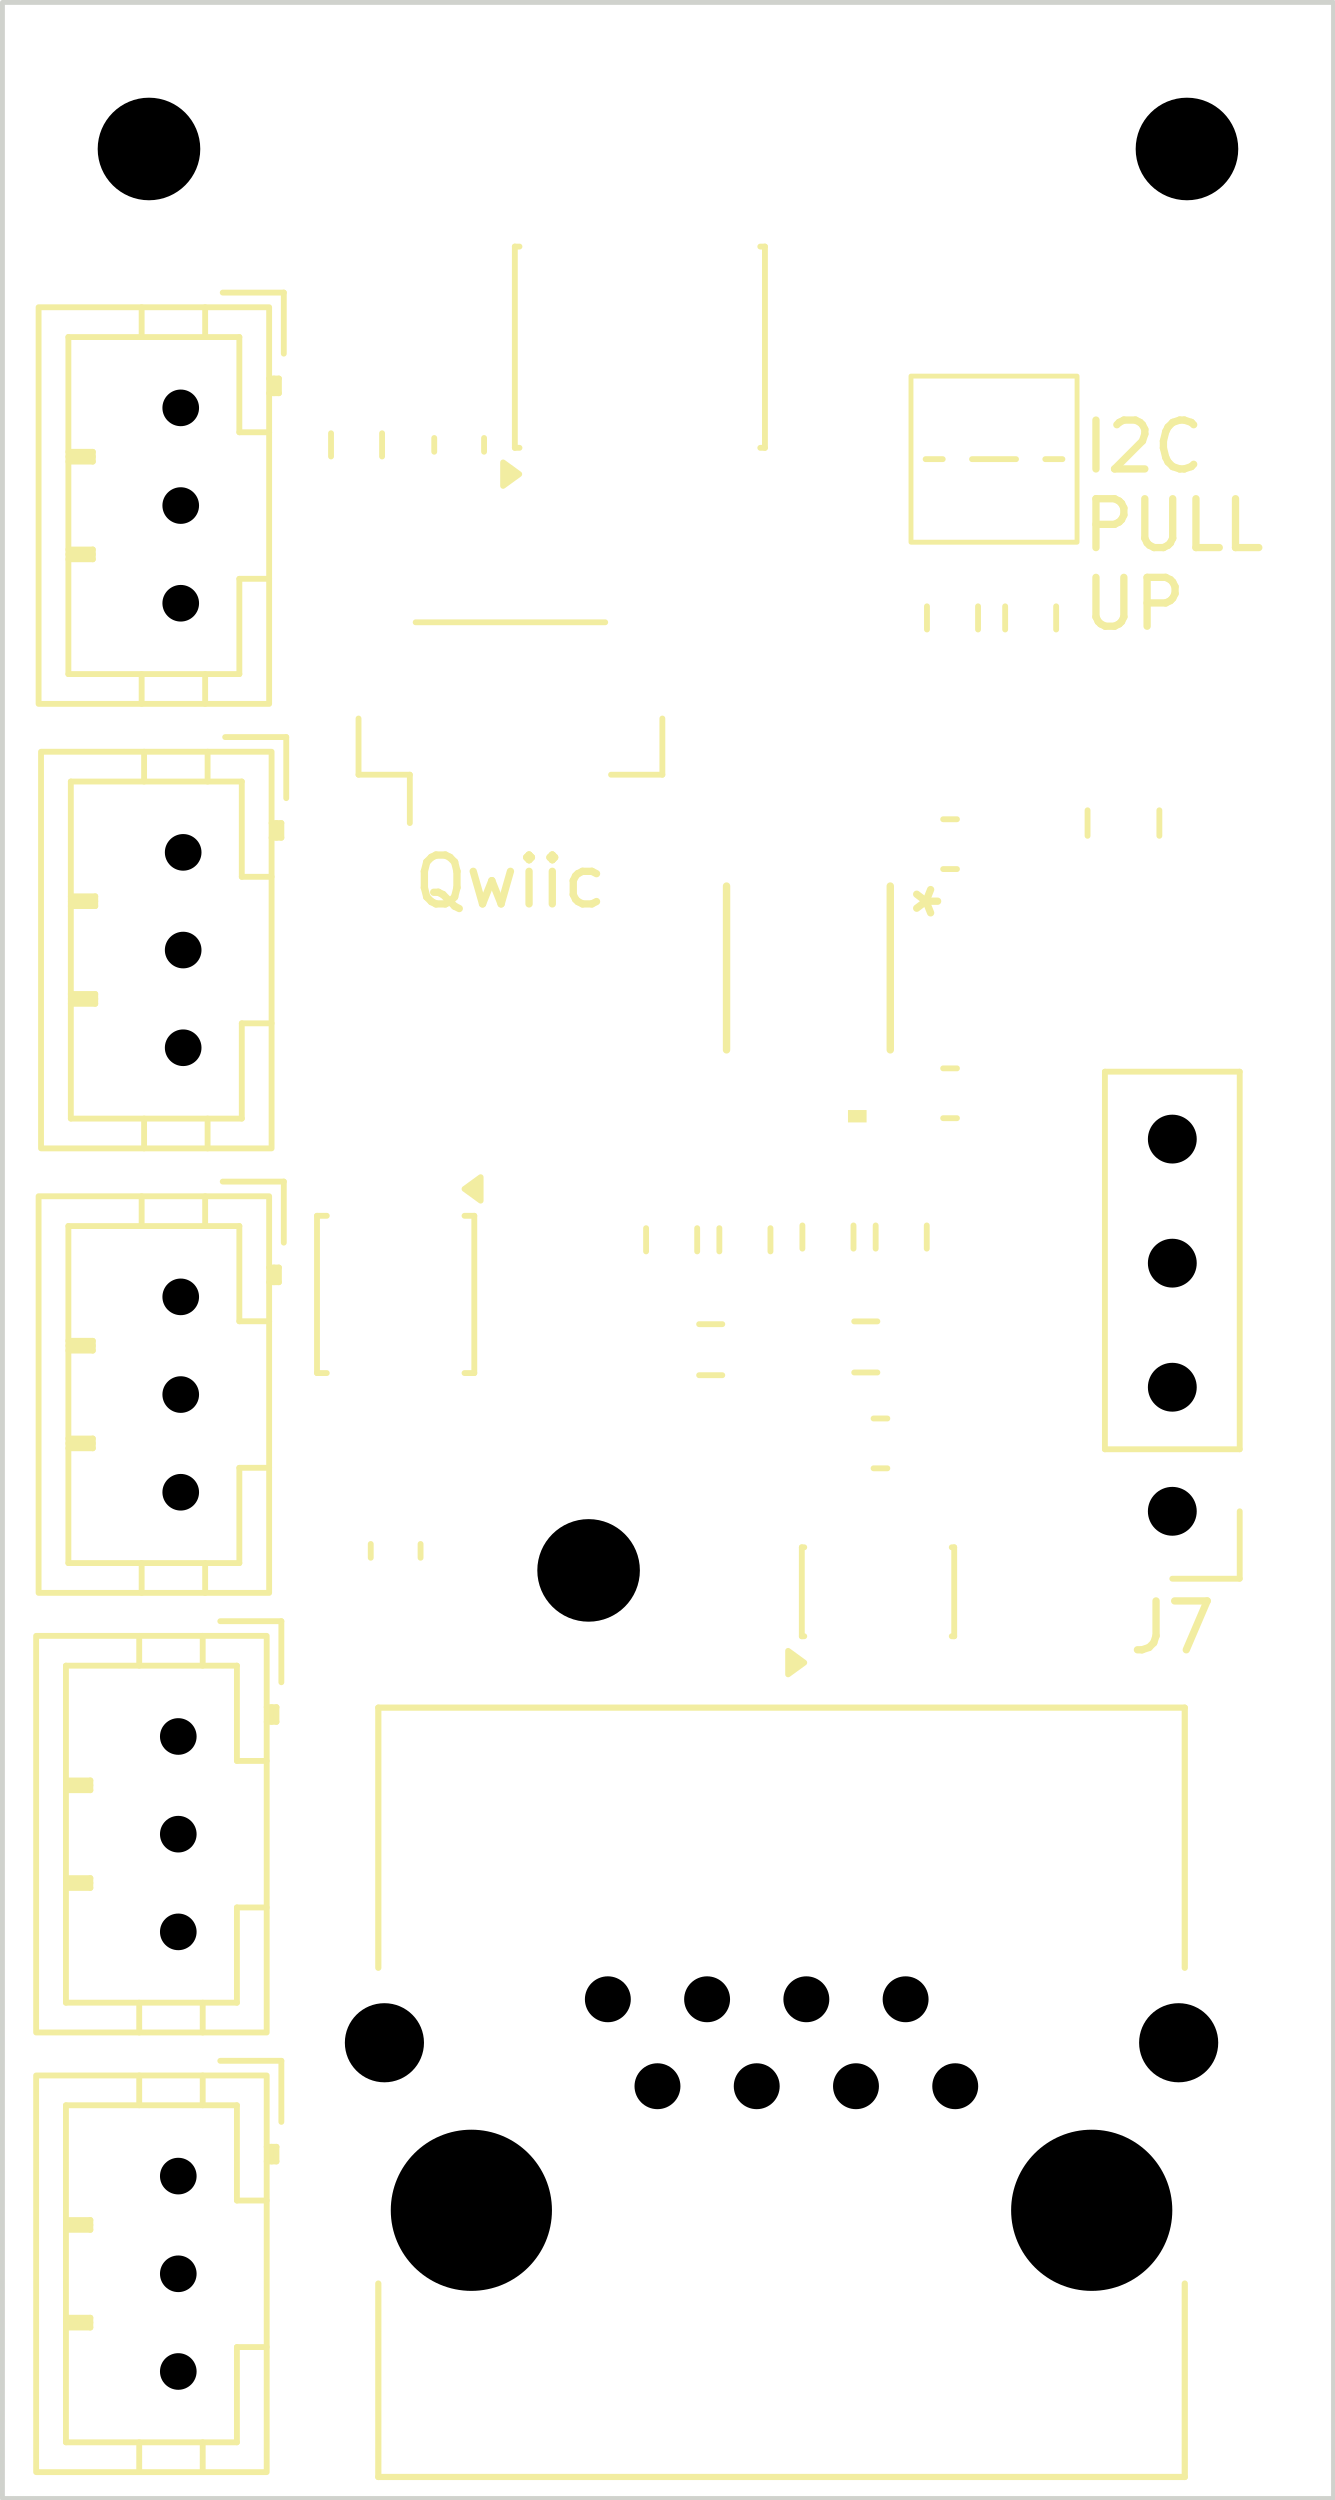
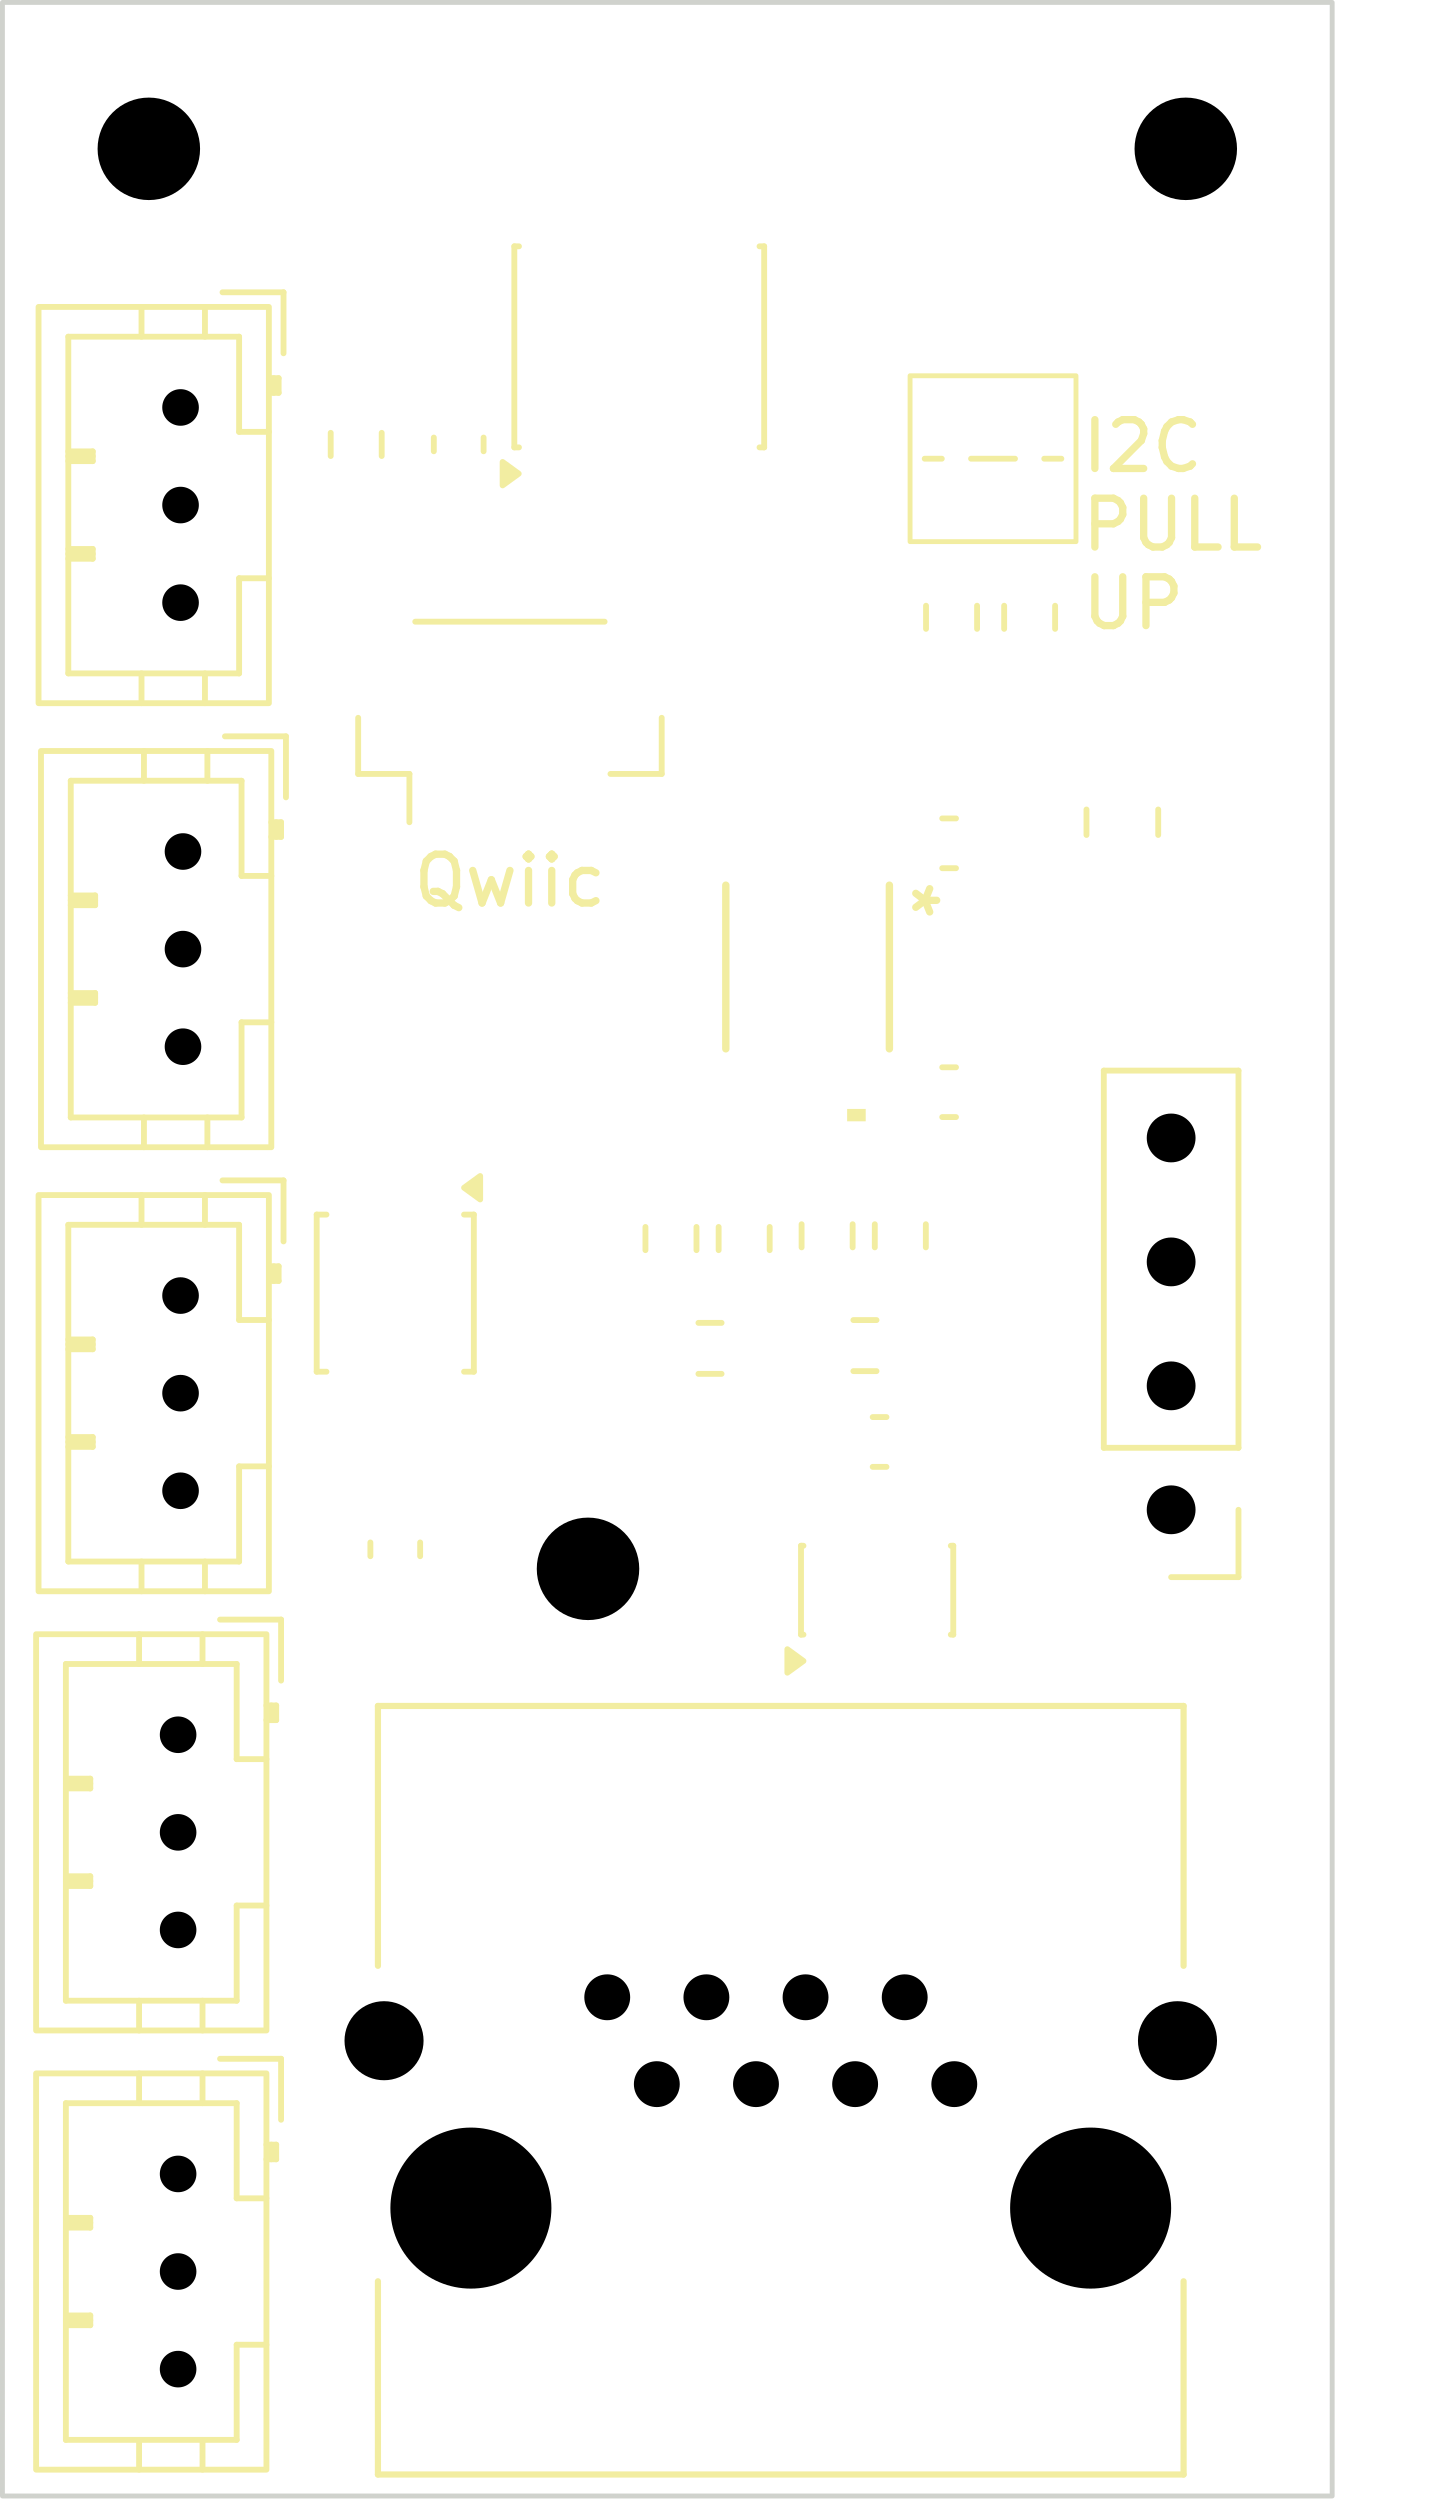
- <svg xmlns="http://www.w3.org/2000/svg" version="1.1" width="27.33mm" height="51.181mm" viewBox="0 0 27.33 51.181">
+ <svg xmlns="http://www.w3.org/2000/svg" version="1.1" width="29.286mm" height="51.232mm" viewBox="0 0 29.286 51.232">
  <g style="fill:#000000; fill-opacity:1;stroke:#000000; stroke-opacity:1; stroke-linecap:round; stroke-linejoin:round;" transform="translate(0 0) scale(1 1)">
</g>
  <g style="fill:none;  stroke:#F2EDA1; stroke-width:0.15; stroke-opacity:1;  stroke-linecap:round; stroke-linejoin:round;">
    <text x="22.1" y="9.73" textLength="3.441" font-size="1.333" lengthAdjust="spacingAndGlyphs" text-anchor="start" opacity="0" stroke-opacity="0">I2C </text>
    <g class="stroked-text">
      <path d="M22.437 9.6 L22.437 8.6 " />
      <path d="M22.865 8.695 L22.913 8.648 " />
      <path d="M22.913 8.648 L23.008 8.6 " />
      <path d="M23.008 8.6 L23.246 8.6 " />
      <path d="M23.246 8.6 L23.341 8.648 " />
      <path d="M23.341 8.648 L23.389 8.695 " />
      <path d="M23.389 8.695 L23.437 8.79 " />
      <path d="M23.437 8.79 L23.437 8.886 " />
      <path d="M23.437 8.886 L23.389 9.028 " />
      <path d="M23.389 9.028 L22.818 9.6 " />
      <path d="M22.818 9.6 L23.437 9.6 " />
      <path d="M24.437 9.505 L24.389 9.552 " />
      <path d="M24.389 9.552 L24.246 9.6 " />
      <path d="M24.246 9.6 L24.151 9.6 " />
      <path d="M24.151 9.6 L24.008 9.552 " />
      <path d="M24.008 9.552 L23.913 9.457 " />
      <path d="M23.913 9.457 L23.865 9.362 " />
      <path d="M23.865 9.362 L23.818 9.171 " />
      <path d="M23.818 9.171 L23.818 9.028 " />
      <path d="M23.818 9.028 L23.865 8.838 " />
      <path d="M23.865 8.838 L23.913 8.743 " />
      <path d="M23.913 8.743 L24.008 8.648 " />
      <path d="M24.008 8.648 L24.151 8.6 " />
      <path d="M24.151 8.6 L24.246 8.6 " />
      <path d="M24.246 8.6 L24.389 8.648 " />
      <path d="M24.389 8.648 L24.437 8.695 " />
    </g>
    <text x="22.1" y="11.34" textLength="3.917" font-size="1.333" lengthAdjust="spacingAndGlyphs" text-anchor="start" opacity="0" stroke-opacity="0">PULL</text>
    <g class="stroked-text">
      <path d="M22.437 11.21 L22.437 10.21 " />
      <path d="M22.437 10.21 L22.818 10.21 " />
      <path d="M22.818 10.21 L22.913 10.258 " />
      <path d="M22.913 10.258 L22.961 10.305 " />
      <path d="M22.961 10.305 L23.008 10.4 " />
      <path d="M23.008 10.4 L23.008 10.543 " />
      <path d="M23.008 10.543 L22.961 10.638 " />
      <path d="M22.961 10.638 L22.913 10.686 " />
      <path d="M22.913 10.686 L22.818 10.734 " />
      <path d="M22.818 10.734 L22.437 10.734 " />
      <path d="M23.437 10.21 L23.437 11.019 " />
      <path d="M23.437 11.019 L23.484 11.115 " />
      <path d="M23.484 11.115 L23.532 11.162 " />
      <path d="M23.532 11.162 L23.627 11.21 " />
      <path d="M23.627 11.21 L23.818 11.21 " />
      <path d="M23.818 11.21 L23.913 11.162 " />
      <path d="M23.913 11.162 L23.961 11.115 " />
      <path d="M23.961 11.115 L24.008 11.019 " />
      <path d="M24.008 11.019 L24.008 10.21 " />
      <path d="M24.961 11.21 L24.484 11.21 " />
      <path d="M24.484 11.21 L24.484 10.21 " />
      <path d="M25.77 11.21 L25.294 11.21 " />
      <path d="M25.294 11.21 L25.294 10.21 " />
    </g>
    <text x="22.1" y="12.95" textLength="2.298" font-size="1.333" lengthAdjust="spacingAndGlyphs" text-anchor="start" opacity="0" stroke-opacity="0">UP</text>
    <g class="stroked-text">
      <path d="M22.437 11.82 L22.437 12.629 " />
      <path d="M22.437 12.629 L22.484 12.725 " />
      <path d="M22.484 12.725 L22.532 12.772 " />
      <path d="M22.532 12.772 L22.627 12.82 " />
      <path d="M22.627 12.82 L22.818 12.82 " />
      <path d="M22.818 12.82 L22.913 12.772 " />
      <path d="M22.913 12.772 L22.961 12.725 " />
      <path d="M22.961 12.725 L23.008 12.629 " />
      <path d="M23.008 12.629 L23.008 11.82 " />
      <path d="M23.484 12.82 L23.484 11.82 " />
      <path d="M23.484 11.82 L23.865 11.82 " />
      <path d="M23.865 11.82 L23.961 11.867 " />
      <path d="M23.961 11.867 L24.008 11.915 " />
      <path d="M24.008 11.915 L24.056 12.01 " />
      <path d="M24.056 12.01 L24.056 12.153 " />
      <path d="M24.056 12.153 L24.008 12.248 " />
      <path d="M24.008 12.248 L23.961 12.296 " />
      <path d="M23.961 12.296 L23.865 12.344 " />
      <path d="M23.865 12.344 L23.484 12.344 " />
    </g>
    <text x="10.45" y="18.55" textLength="4.155" font-size="1.333" lengthAdjust="spacingAndGlyphs" text-anchor="middle" opacity="0" stroke-opacity="0">Qwiic</text>
    <g class="stroked-text">
      <path d="M9.402 18.6 L9.307 18.552 " />
      <path d="M9.307 18.552 L9.212 18.457 " />
      <path d="M9.212 18.457 L9.069 18.314 " />
      <path d="M9.069 18.314 L8.974 18.267 " />
      <path d="M8.974 18.267 L8.879 18.267 " />
      <path d="M8.926 18.505 L8.831 18.457 " />
      <path d="M8.831 18.457 L8.736 18.362 " />
      <path d="M8.736 18.362 L8.688 18.172 " />
      <path d="M8.688 18.172 L8.688 17.838 " />
      <path d="M8.688 17.838 L8.736 17.648 " />
      <path d="M8.736 17.648 L8.831 17.552 " />
      <path d="M8.831 17.552 L8.926 17.505 " />
      <path d="M8.926 17.505 L9.117 17.505 " />
      <path d="M9.117 17.505 L9.212 17.552 " />
      <path d="M9.212 17.552 L9.307 17.648 " />
      <path d="M9.307 17.648 L9.355 17.838 " />
      <path d="M9.355 17.838 L9.355 18.172 " />
      <path d="M9.355 18.172 L9.307 18.362 " />
      <path d="M9.307 18.362 L9.212 18.457 " />
      <path d="M9.212 18.457 L9.117 18.505 " />
      <path d="M9.117 18.505 L8.926 18.505 " />
      <path d="M9.688 17.838 L9.879 18.505 " />
      <path d="M9.879 18.505 L10.069 18.029 " />
      <path d="M10.069 18.029 L10.259 18.505 " />
      <path d="M10.259 18.505 L10.45 17.838 " />
      <path d="M10.831 18.505 L10.831 17.838 " />
      <path d="M10.831 17.505 L10.783 17.552 " />
      <path d="M10.783 17.552 L10.831 17.6 " />
      <path d="M10.831 17.6 L10.879 17.552 " />
      <path d="M10.879 17.552 L10.831 17.505 " />
      <path d="M10.831 17.505 L10.831 17.6 " />
      <path d="M11.307 18.505 L11.307 17.838 " />
      <path d="M11.307 17.505 L11.259 17.552 " />
      <path d="M11.259 17.552 L11.307 17.6 " />
      <path d="M11.307 17.6 L11.355 17.552 " />
      <path d="M11.355 17.552 L11.307 17.505 " />
      <path d="M11.307 17.505 L11.307 17.6 " />
      <path d="M12.212 18.457 L12.117 18.505 " />
      <path d="M12.117 18.505 L11.926 18.505 " />
      <path d="M11.926 18.505 L11.831 18.457 " />
      <path d="M11.831 18.457 L11.783 18.41 " />
      <path d="M11.783 18.41 L11.736 18.314 " />
      <path d="M11.736 18.314 L11.736 18.029 " />
      <path d="M11.736 18.029 L11.783 17.933 " />
      <path d="M11.783 17.933 L11.831 17.886 " />
      <path d="M11.831 17.886 L11.926 17.838 " />
      <path d="M11.926 17.838 L12.117 17.838 " />
      <path d="M12.117 17.838 L12.212 17.886 " />
    </g>
    <g transform="rotate(-270 18.65 18.45)">
      <text x="18.65" y="18.95" textLength="1.012" font-size="1.333" lengthAdjust="spacingAndGlyphs" text-anchor="middle" opacity="0" stroke-opacity="0">*</text>
    </g>
    <g class="stroked-text">
      <path d="M19.195 18.45 L18.957 18.45 " />
      <path d="M19.052 18.212 L18.957 18.45 " />
      <path d="M18.957 18.45 L19.052 18.688 " />
      <path d="M18.767 18.307 L18.957 18.45 " />
      <path d="M18.957 18.45 L18.767 18.593 " />
-     </g>
-     <text x="24" y="33.82" textLength="1.964" font-size="1.333" lengthAdjust="spacingAndGlyphs" text-anchor="middle" opacity="0" stroke-opacity="0">J7</text>
-     <g class="stroked-text">
-       <path d="M23.667 32.775 L23.667 33.489 " />
-       <path d="M23.667 33.489 L23.619 33.632 " />
-       <path d="M23.619 33.632 L23.524 33.727 " />
-       <path d="M23.524 33.727 L23.381 33.775 " />
-       <path d="M23.381 33.775 L23.286 33.775 " />
-       <path d="M24.048 32.775 L24.714 32.775 " />
-       <path d="M24.714 32.775 L24.286 33.775 " />
    </g>
  </g>
  <g style="fill:none;  stroke:#F2EDA1; stroke-width:0.12; stroke-opacity:1;  stroke-linecap:round; stroke-linejoin:round;">
    <path d="M14.727 25.144 L14.727 25.619 " />
    <path d="M15.773 25.144 L15.773 25.619 " />
    <path d="M17.488 27.052 L17.962 27.052 " />
    <path d="M17.488 28.098 L17.962 28.098 " />
    <path d="M14.787 27.109 L14.313 27.109 " />
    <path d="M14.787 28.154 L14.313 28.154 " />
    <path d="M13.227 25.619 L13.227 25.144 " />
    <path d="M14.273 25.619 L14.273 25.144 " />
    <path d="M7.59 31.609 L7.59 31.891 " />
    <path d="M8.61 31.609 L8.61 31.891 " />
    <path d="M1.35 43.1 L1.35 50 " />
    <path d="M1.35 45.45 L1.85 45.45 " />
    <path d="M1.35 45.55 L1.85 45.55 " />
    <path d="M1.35 47.45 L1.85 47.45 " />
    <path d="M1.35 47.55 L1.85 47.55 " />
    <path d="M1.35 50 L4.85 50 " />
    <path d="M1.85 45.45 L1.85 45.65 " />
    <path d="M1.85 45.65 L1.35 45.65 " />
    <path d="M1.85 47.45 L1.85 47.65 " />
    <path d="M1.85 47.65 L1.35 47.65 " />
    <path d="M2.85 42.49 L2.85 43.1 " />
    <path d="M2.85 50.61 L2.85 50 " />
    <path d="M4.15 42.49 L4.15 43.1 " />
    <path d="M4.15 50.61 L4.15 50 " />
    <path d="M4.85 43.1 L1.35 43.1 " />
    <path d="M4.85 45.05 L4.85 43.1 " />
    <path d="M4.85 48.05 L5.46 48.05 " />
    <path d="M4.85 50 L4.85 48.05 " />
    <path d="M5.46 44.25 L5.66 44.25 " />
    <path d="M5.46 45.05 L4.85 45.05 " />
    <path d="M5.56 44.25 L5.56 43.95 " />
    <path d="M5.66 43.95 L5.46 43.95 " />
    <path d="M5.66 44.25 L5.66 43.95 " />
    <path d="M5.76 42.19 L4.51 42.19 " />
    <path d="M5.76 43.44 L5.76 42.19 " />
    <path style="fill:none;  stroke:#F2EDA1; stroke-width:0.12; stroke-opacity:1;  stroke-linecap:round; stroke-linejoin:round;fill:none" d="M 0.74,42.49 5.46,42.49 5.46,50.61 0.74,50.61 Z" />
  </g>
  <g style="fill:none;  stroke:#F2EDA1; stroke-width:0.127; stroke-opacity:1;  stroke-linecap:round; stroke-linejoin:round;">
    <path d="M7.745 34.96 L7.745 40.285 " />
    <path d="M7.745 50.71 L7.745 46.75 " />
    <path d="M7.745 50.71 L24.255 50.71 " />
    <path d="M24.255 34.96 L7.745 34.96 " />
    <path d="M24.255 40.285 L24.255 34.96 " />
    <path d="M24.255 50.71 L24.255 46.75 " />
  </g>
  <g style="fill:none;  stroke:#F2EDA1; stroke-width:0.12; stroke-opacity:1;  stroke-linecap:round; stroke-linejoin:round;">
    <path d="M16.427 25.088 L16.427 25.562 " />
    <path d="M17.473 25.088 L17.473 25.562 " />
    <path d="M1.4 6.9 L1.4 13.8 " />
    <path d="M1.4 9.25 L1.9 9.25 " />
    <path d="M1.4 9.35 L1.9 9.35 " />
    <path d="M1.4 11.25 L1.9 11.25 " />
    <path d="M1.4 11.35 L1.9 11.35 " />
    <path d="M1.4 13.8 L4.9 13.8 " />
    <path d="M1.9 9.25 L1.9 9.45 " />
    <path d="M1.9 9.45 L1.4 9.45 " />
    <path d="M1.9 11.25 L1.9 11.45 " />
    <path d="M1.9 11.45 L1.4 11.45 " />
    <path d="M2.9 6.29 L2.9 6.9 " />
    <path d="M2.9 14.41 L2.9 13.8 " />
    <path d="M4.2 6.29 L4.2 6.9 " />
    <path d="M4.2 14.41 L4.2 13.8 " />
    <path d="M4.9 6.9 L1.4 6.9 " />
    <path d="M4.9 8.85 L4.9 6.9 " />
    <path d="M4.9 11.85 L5.51 11.85 " />
    <path d="M4.9 13.8 L4.9 11.85 " />
    <path d="M5.51 8.05 L5.71 8.05 " />
    <path d="M5.51 8.85 L4.9 8.85 " />
    <path d="M5.61 8.05 L5.61 7.75 " />
    <path d="M5.71 7.75 L5.51 7.75 " />
    <path d="M5.71 8.05 L5.71 7.75 " />
    <path d="M5.81 5.99 L4.56 5.99 " />
    <path d="M5.81 7.24 L5.81 5.99 " />
    <path style="fill:none;  stroke:#F2EDA1; stroke-width:0.12; stroke-opacity:1;  stroke-linecap:round; stroke-linejoin:round;fill:none" d="M 0.79,6.29 5.51,6.29 5.51,14.41 0.79,14.41 Z" />
    <path d="M18.977 12.413 L18.977 12.887 " />
    <path d="M20.023 12.413 L20.023 12.887 " />
    <path d="M7.34 14.71 L7.34 15.86 " />
    <path d="M7.34 15.86 L8.39 15.86 " />
    <path d="M8.39 15.86 L8.39 16.85 " />
    <path d="M8.51 12.74 L12.39 12.74 " />
    <path d="M13.56 14.71 L13.56 15.86 " />
    <path d="M13.56 15.86 L12.51 15.86 " />
    <path d="M6.49 24.89 L6.69 24.89 " />
    <path d="M6.49 28.11 L6.49 24.89 " />
    <path d="M6.69 28.11 L6.49 28.11 " />
    <path d="M9.51 24.89 L9.71 24.89 " />
    <path d="M9.71 24.89 L9.71 28.11 " />
    <path d="M9.71 28.11 L9.51 28.11 " />
    <path style="fill:#F2EDA1; fill-opacity:1;  stroke:#F2EDA1; stroke-width:0.12; stroke-opacity:1;  stroke-linecap:round; stroke-linejoin:round;fill-rule:evenodd;" d="M 9.84,24.58 9.51,24.34 9.84,24.1 Z" />
  </g>
  <g style="fill:none;  stroke:#F2EDA1; stroke-width:0.12; stroke-opacity:1;  stroke-linecap:round; stroke-linejoin:round;">
    <path d="M16.415 31.677 L16.465 31.677 " />
    <path d="M16.415 33.498 L16.415 31.677 " />
    <path d="M16.465 33.498 L16.415 33.498 " />
    <path d="M19.485 31.677 L19.535 31.677 " />
    <path d="M19.535 31.677 L19.535 33.498 " />
    <path d="M19.535 33.498 L19.485 33.498 " />
    <path style="fill:#F2EDA1; fill-opacity:1;  stroke:#F2EDA1; stroke-width:0.12; stroke-opacity:1;  stroke-linecap:round; stroke-linejoin:round;fill-rule:evenodd;" d="M 16.465,34.038 16.135,34.278 16.135,33.797 Z" />
  </g>
  <g style="fill:none;  stroke:#F2EDA1; stroke-width:0.152; stroke-opacity:1;  stroke-linecap:round; stroke-linejoin:round;">
    <path d="M14.874 18.14 L14.874 21.493 " />
    <path d="M18.226 21.493 L18.226 18.14 " />
    <path style="fill:#F2EDA1; fill-opacity:1; stroke:none;fill-rule:evenodd;" d="M 17.741,22.979 17.36,22.979 17.36,22.725 17.741,22.725 Z" />
  </g>
  <g style="fill:none;  stroke:#F2EDA1; stroke-width:0.12; stroke-opacity:1;  stroke-linecap:round; stroke-linejoin:round;">
    <path d="M19.309 21.872 L19.591 21.872 " />
    <path d="M19.309 22.892 L19.591 22.892 " />
    <path d="M22.265 17.111 L22.265 16.589 " />
    <path d="M23.735 17.111 L23.735 16.589 " />
    <path d="M1.4 25.1 L1.4 32 " />
    <path d="M1.4 27.45 L1.9 27.45 " />
    <path d="M1.4 27.55 L1.9 27.55 " />
    <path d="M1.4 29.45 L1.9 29.45 " />
    <path d="M1.4 29.55 L1.9 29.55 " />
    <path d="M1.4 32 L4.9 32 " />
    <path d="M1.9 27.45 L1.9 27.65 " />
    <path d="M1.9 27.65 L1.4 27.65 " />
    <path d="M1.9 29.45 L1.9 29.65 " />
    <path d="M1.9 29.65 L1.4 29.65 " />
    <path d="M2.9 24.49 L2.9 25.1 " />
    <path d="M2.9 32.61 L2.9 32 " />
    <path d="M4.2 24.49 L4.2 25.1 " />
    <path d="M4.2 32.61 L4.2 32 " />
    <path d="M4.9 25.1 L1.4 25.1 " />
    <path d="M4.9 27.05 L4.9 25.1 " />
    <path d="M4.9 30.05 L5.51 30.05 " />
    <path d="M4.9 32 L4.9 30.05 " />
    <path d="M5.51 26.25 L5.71 26.25 " />
    <path d="M5.51 27.05 L4.9 27.05 " />
    <path d="M5.61 26.25 L5.61 25.95 " />
    <path d="M5.71 25.95 L5.51 25.95 " />
    <path d="M5.71 26.25 L5.71 25.95 " />
    <path d="M5.81 24.19 L4.56 24.19 " />
    <path d="M5.81 25.44 L5.81 24.19 " />
    <path style="fill:none;  stroke:#F2EDA1; stroke-width:0.12; stroke-opacity:1;  stroke-linecap:round; stroke-linejoin:round;fill:none" d="M 0.79,24.49 5.51,24.49 5.51,32.61 0.79,32.61 Z" />
    <path d="M19.309 16.772 L19.591 16.772 " />
    <path d="M19.309 17.792 L19.591 17.792 " />
    <path d="M1.35 34.1 L1.35 41 " />
    <path d="M1.35 36.45 L1.85 36.45 " />
    <path d="M1.35 36.55 L1.85 36.55 " />
    <path d="M1.35 38.45 L1.85 38.45 " />
    <path d="M1.35 38.55 L1.85 38.55 " />
    <path d="M1.35 41 L4.85 41 " />
    <path d="M1.85 36.45 L1.85 36.65 " />
    <path d="M1.85 36.65 L1.35 36.65 " />
    <path d="M1.85 38.45 L1.85 38.65 " />
    <path d="M1.85 38.65 L1.35 38.65 " />
    <path d="M2.85 33.49 L2.85 34.1 " />
    <path d="M2.85 41.61 L2.85 41 " />
    <path d="M4.15 33.49 L4.15 34.1 " />
    <path d="M4.15 41.61 L4.15 41 " />
    <path d="M4.85 34.1 L1.35 34.1 " />
    <path d="M4.85 36.05 L4.85 34.1 " />
    <path d="M4.85 39.05 L5.46 39.05 " />
    <path d="M4.85 41 L4.85 39.05 " />
    <path d="M5.46 35.25 L5.66 35.25 " />
    <path d="M5.46 36.05 L4.85 36.05 " />
    <path d="M5.56 35.25 L5.56 34.95 " />
    <path d="M5.66 34.95 L5.46 34.95 " />
    <path d="M5.66 35.25 L5.66 34.95 " />
    <path d="M5.76 33.19 L4.51 33.19 " />
    <path d="M5.76 34.44 L5.76 33.19 " />
    <path style="fill:none;  stroke:#F2EDA1; stroke-width:0.12; stroke-opacity:1;  stroke-linecap:round; stroke-linejoin:round;fill:none" d="M 0.74,33.49 5.46,33.49 5.46,41.61 0.74,41.61 Z" />
    <path d="M1.45 16 L1.45 22.9 " />
    <path d="M1.45 18.35 L1.95 18.35 " />
    <path d="M1.45 18.45 L1.95 18.45 " />
    <path d="M1.45 20.35 L1.95 20.35 " />
    <path d="M1.45 20.45 L1.95 20.45 " />
    <path d="M1.45 22.9 L4.95 22.9 " />
    <path d="M1.95 18.35 L1.95 18.55 " />
    <path d="M1.95 18.55 L1.45 18.55 " />
    <path d="M1.95 20.35 L1.95 20.55 " />
    <path d="M1.95 20.55 L1.45 20.55 " />
    <path d="M2.95 15.39 L2.95 16 " />
    <path d="M2.95 23.51 L2.95 22.9 " />
    <path d="M4.25 15.39 L4.25 16 " />
    <path d="M4.25 23.51 L4.25 22.9 " />
    <path d="M4.95 16 L1.45 16 " />
    <path d="M4.95 17.95 L4.95 16 " />
    <path d="M4.95 20.95 L5.56 20.95 " />
    <path d="M4.95 22.9 L4.95 20.95 " />
    <path d="M5.56 17.15 L5.76 17.15 " />
    <path d="M5.56 17.95 L4.95 17.95 " />
    <path d="M5.66 17.15 L5.66 16.85 " />
    <path d="M5.76 16.85 L5.56 16.85 " />
    <path d="M5.76 17.15 L5.76 16.85 " />
    <path d="M5.86 15.09 L4.61 15.09 " />
    <path d="M5.86 16.34 L5.86 15.09 " />
    <path style="fill:none;  stroke:#F2EDA1; stroke-width:0.12; stroke-opacity:1;  stroke-linecap:round; stroke-linejoin:round;fill:none" d="M 0.84,15.39 5.56,15.39 5.56,23.51 0.84,23.51 Z" />
    <path d="M8.89 9.248 L8.89 8.967 " />
    <path d="M9.91 9.248 L9.91 8.967 " />
-     <path d="M18.166 29.04 L17.884 29.04 " />
-     <path d="M18.166 30.06 L17.884 30.06 " />
+     <path d="M17.884 29.04 L18.166 29.04 " />
+     <path d="M17.884 30.06 L18.166 30.06 " />
    <path d="M6.777 9.345 L6.777 8.87 " />
    <path d="M7.822 9.345 L7.822 8.87 " />
    <path d="M18.95 9.4 L19.3 9.4 " />
    <path d="M19.9 9.4 L20.8 9.4 " />
    <path d="M21.4 9.4 L21.75 9.4 " />
    <path style="fill:none;  stroke:#F2EDA1; stroke-width:0.1; stroke-opacity:1;  stroke-linecap:round; stroke-linejoin:round;fill:none" d="M 18.65,7.7 22.05,7.7 22.05,11.1 18.65,11.1 Z" />
  </g>
  <g style="fill:none;  stroke:#F2EDA1; stroke-width:0.12; stroke-opacity:1;  stroke-linecap:round; stroke-linejoin:round;">
    <path d="M22.62 29.67 L22.62 21.94 " />
    <path d="M25.38 21.94 L22.62 21.94 " />
    <path d="M25.38 29.67 L22.62 29.67 " />
    <path d="M25.38 29.67 L25.38 21.94 " />
    <path d="M25.38 30.94 L25.38 32.32 " />
    <path d="M25.38 32.32 L24 32.32 " />
    <path d="M20.578 12.413 L20.578 12.887 " />
    <path d="M21.622 12.413 L21.622 12.887 " />
    <path d="M17.927 25.562 L17.927 25.088 " />
    <path d="M18.973 25.562 L18.973 25.088 " />
    <path d="M10.54 5.048 L10.635 5.048 " />
    <path d="M10.54 9.168 L10.54 5.048 " />
    <path d="M10.635 9.168 L10.54 9.168 " />
    <path d="M15.565 5.048 L15.66 5.048 " />
    <path d="M15.66 5.048 L15.66 9.168 " />
    <path d="M15.66 9.168 L15.565 9.168 " />
    <path style="fill:#F2EDA1; fill-opacity:1;  stroke:#F2EDA1; stroke-width:0.12; stroke-opacity:1;  stroke-linecap:round; stroke-linejoin:round;fill-rule:evenodd;" d="M 10.63,9.707 10.3,9.947 10.3,9.467 Z" />
    <path style="fill:none;  stroke:#D0D2CD; stroke-width:0.1; stroke-opacity:1;  stroke-linecap:round; stroke-linejoin:round;fill:none" d="M 0.05,0.05 27.3,0.05 27.3,51.15 0.05,51.15 Z" />
  </g>
  <g style="fill:#000000; fill-opacity:1; stroke:none;">
    <circle cx="3.65" cy="44.55" r="0.375" />
    <circle cx="3.65" cy="46.55" r="0.375" />
    <circle cx="3.65" cy="48.55" r="0.375" />
    <circle cx="9.65" cy="45.25" r="1.65" />
    <circle cx="22.35" cy="45.25" r="1.65" />
    <circle cx="19.556" cy="42.71" r="0.47" />
    <circle cx="18.54" cy="40.93" r="0.47" />
    <circle cx="17.524" cy="42.71" r="0.47" />
    <circle cx="16.508" cy="40.93" r="0.47" />
    <circle cx="15.492" cy="42.71" r="0.47" />
    <circle cx="14.476" cy="40.93" r="0.47" />
    <circle cx="13.46" cy="42.71" r="0.47" />
    <circle cx="12.444" cy="40.93" r="0.47" />
    <circle cx="7.87" cy="41.82" r="0.81" />
    <circle cx="24.13" cy="41.82" r="0.81" />
    <circle cx="3.05" cy="3.05" r="1.05" />
    <circle cx="3.7" cy="8.35" r="0.375" />
    <circle cx="3.7" cy="10.35" r="0.375" />
    <circle cx="3.7" cy="12.35" r="0.375" />
    <circle cx="3.7" cy="26.55" r="0.375" />
    <circle cx="3.7" cy="28.55" r="0.375" />
    <circle cx="3.7" cy="30.55" r="0.375" />
    <circle cx="3.65" cy="35.55" r="0.375" />
    <circle cx="3.65" cy="37.55" r="0.375" />
    <circle cx="3.65" cy="39.55" r="0.375" />
    <circle cx="3.75" cy="17.45" r="0.375" />
    <circle cx="3.75" cy="19.45" r="0.375" />
    <circle cx="3.75" cy="21.45" r="0.375" />
    <circle cx="24.3" cy="3.05" r="1.05" />
    <circle cx="24" cy="30.94" r="0.5" />
    <circle cx="24" cy="28.4" r="0.5" />
    <circle cx="24" cy="25.86" r="0.5" />
    <circle cx="24" cy="23.32" r="0.5" />
    <circle cx="12.05" cy="32.15" r="1.05" />
  </g>
</svg>
